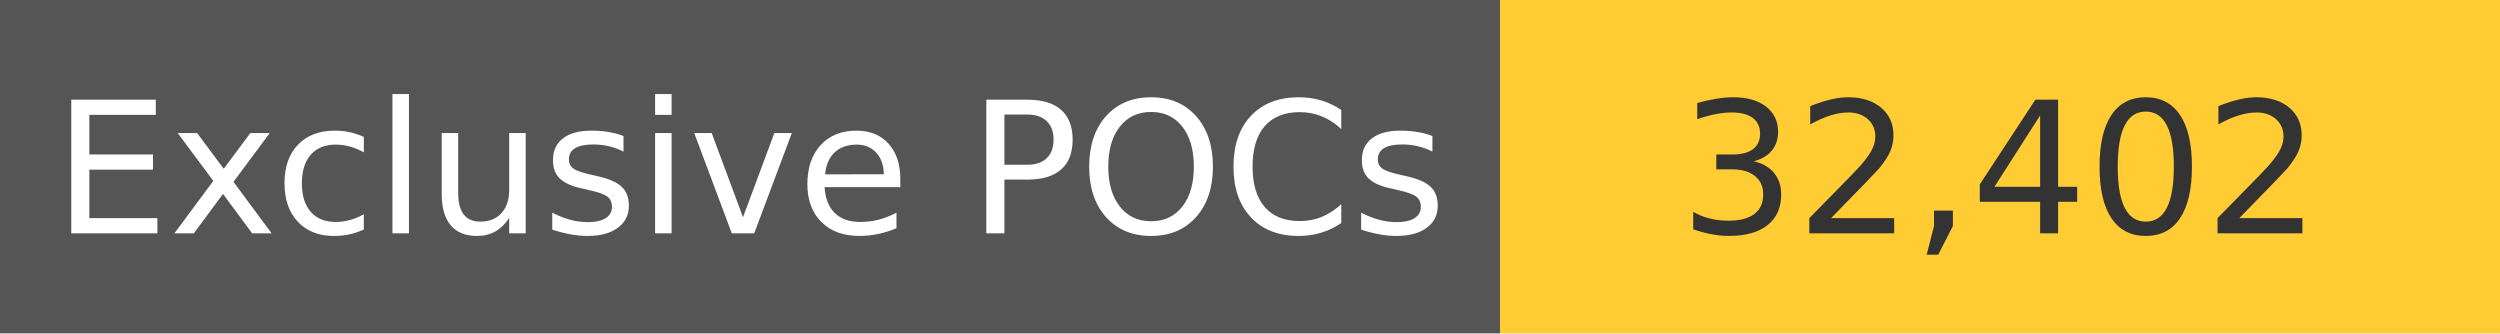
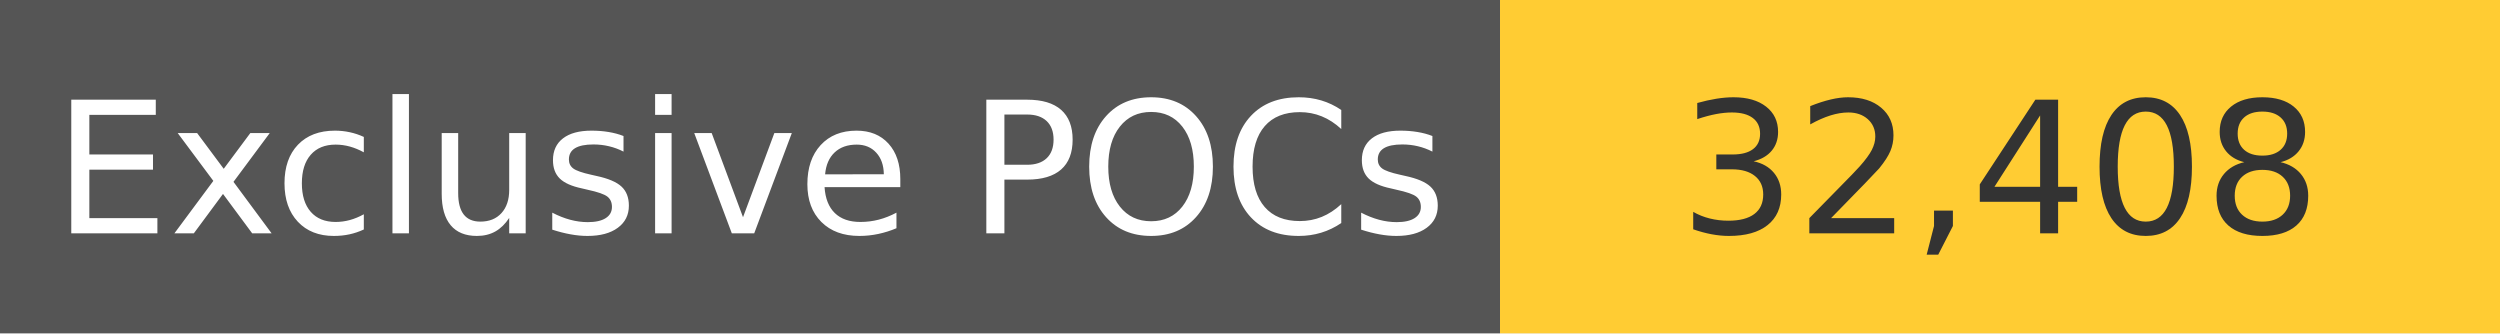
<svg xmlns="http://www.w3.org/2000/svg" width="150" height="20" role="img">
  <linearGradient id="s" x2="0" y2="100%">
    <stop offset="0" stop-color="#bbb" stop-opacity=".1" />
    <stop offset="1" stop-opacity=".1" />
  </linearGradient>
  <g>
    <rect width="90" height="20" fill="#555" />
    <rect x="90" width="267" height="20" fill="#ffcc33" />
  </g>
  <g fill="#fff" text-anchor="middle" font-family="Verdana,Geneva,DejaVu Sans,sans-serif" text-rendering="geometricPrecision" font-size="110">
    <text x="450" y="140" transform="scale(.1)" fill="#fff">
            Exclusive POCs
        </text>
    <text x="1200" y="140" transform="scale(.1)" fill="#333">
-             32,402
+             32,408
        </text>
  </g>
</svg>
